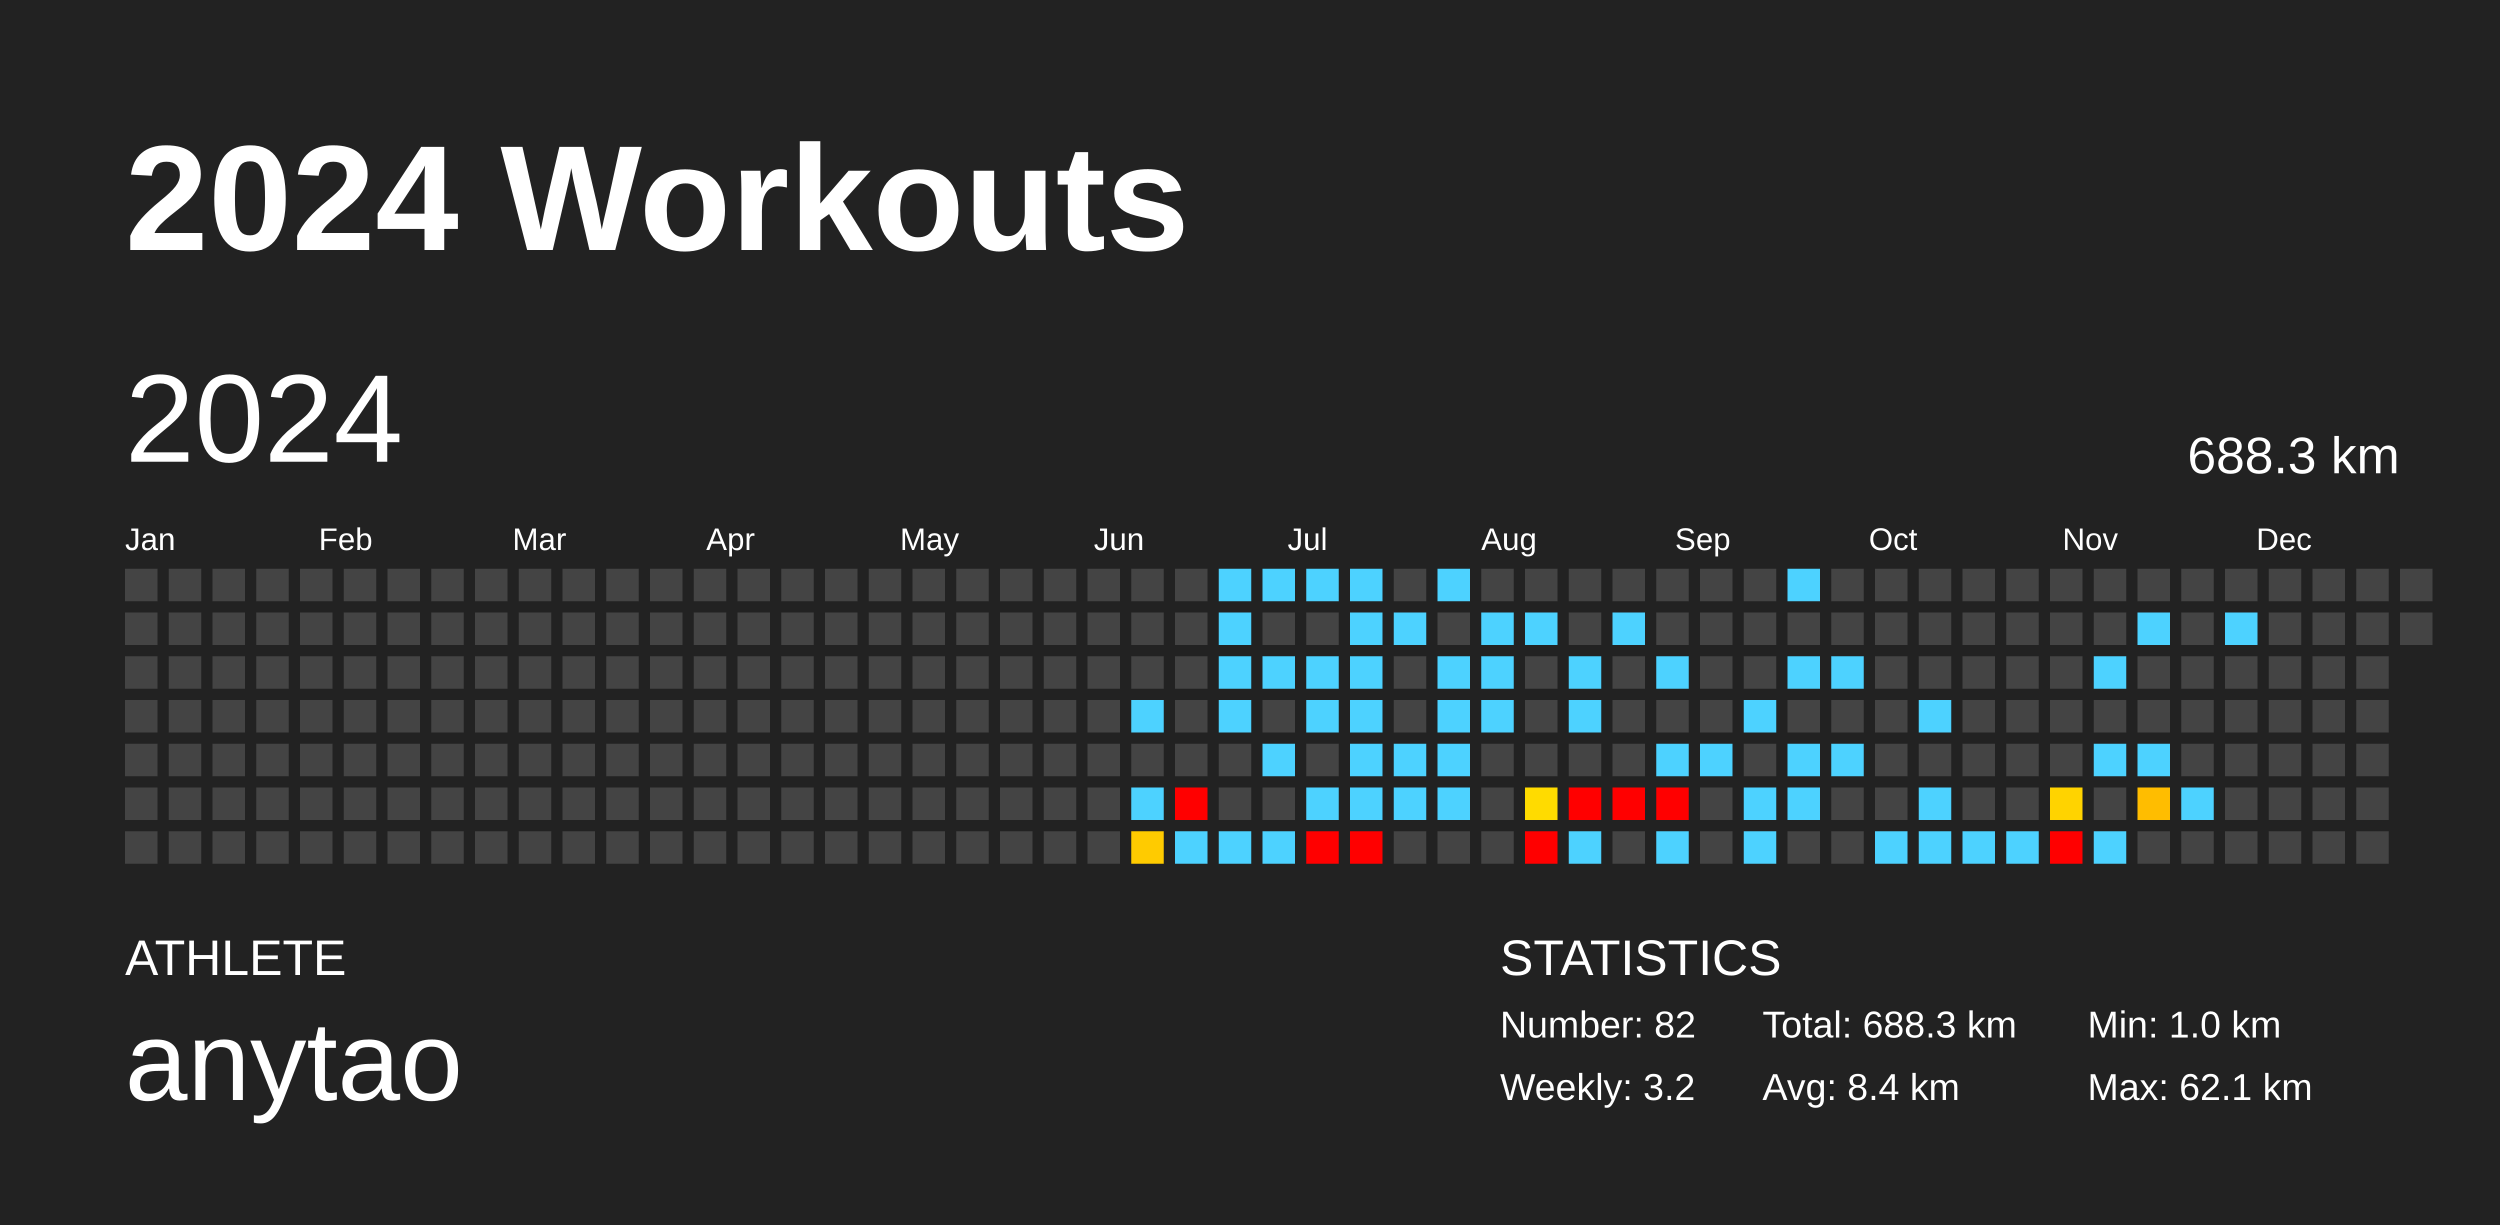
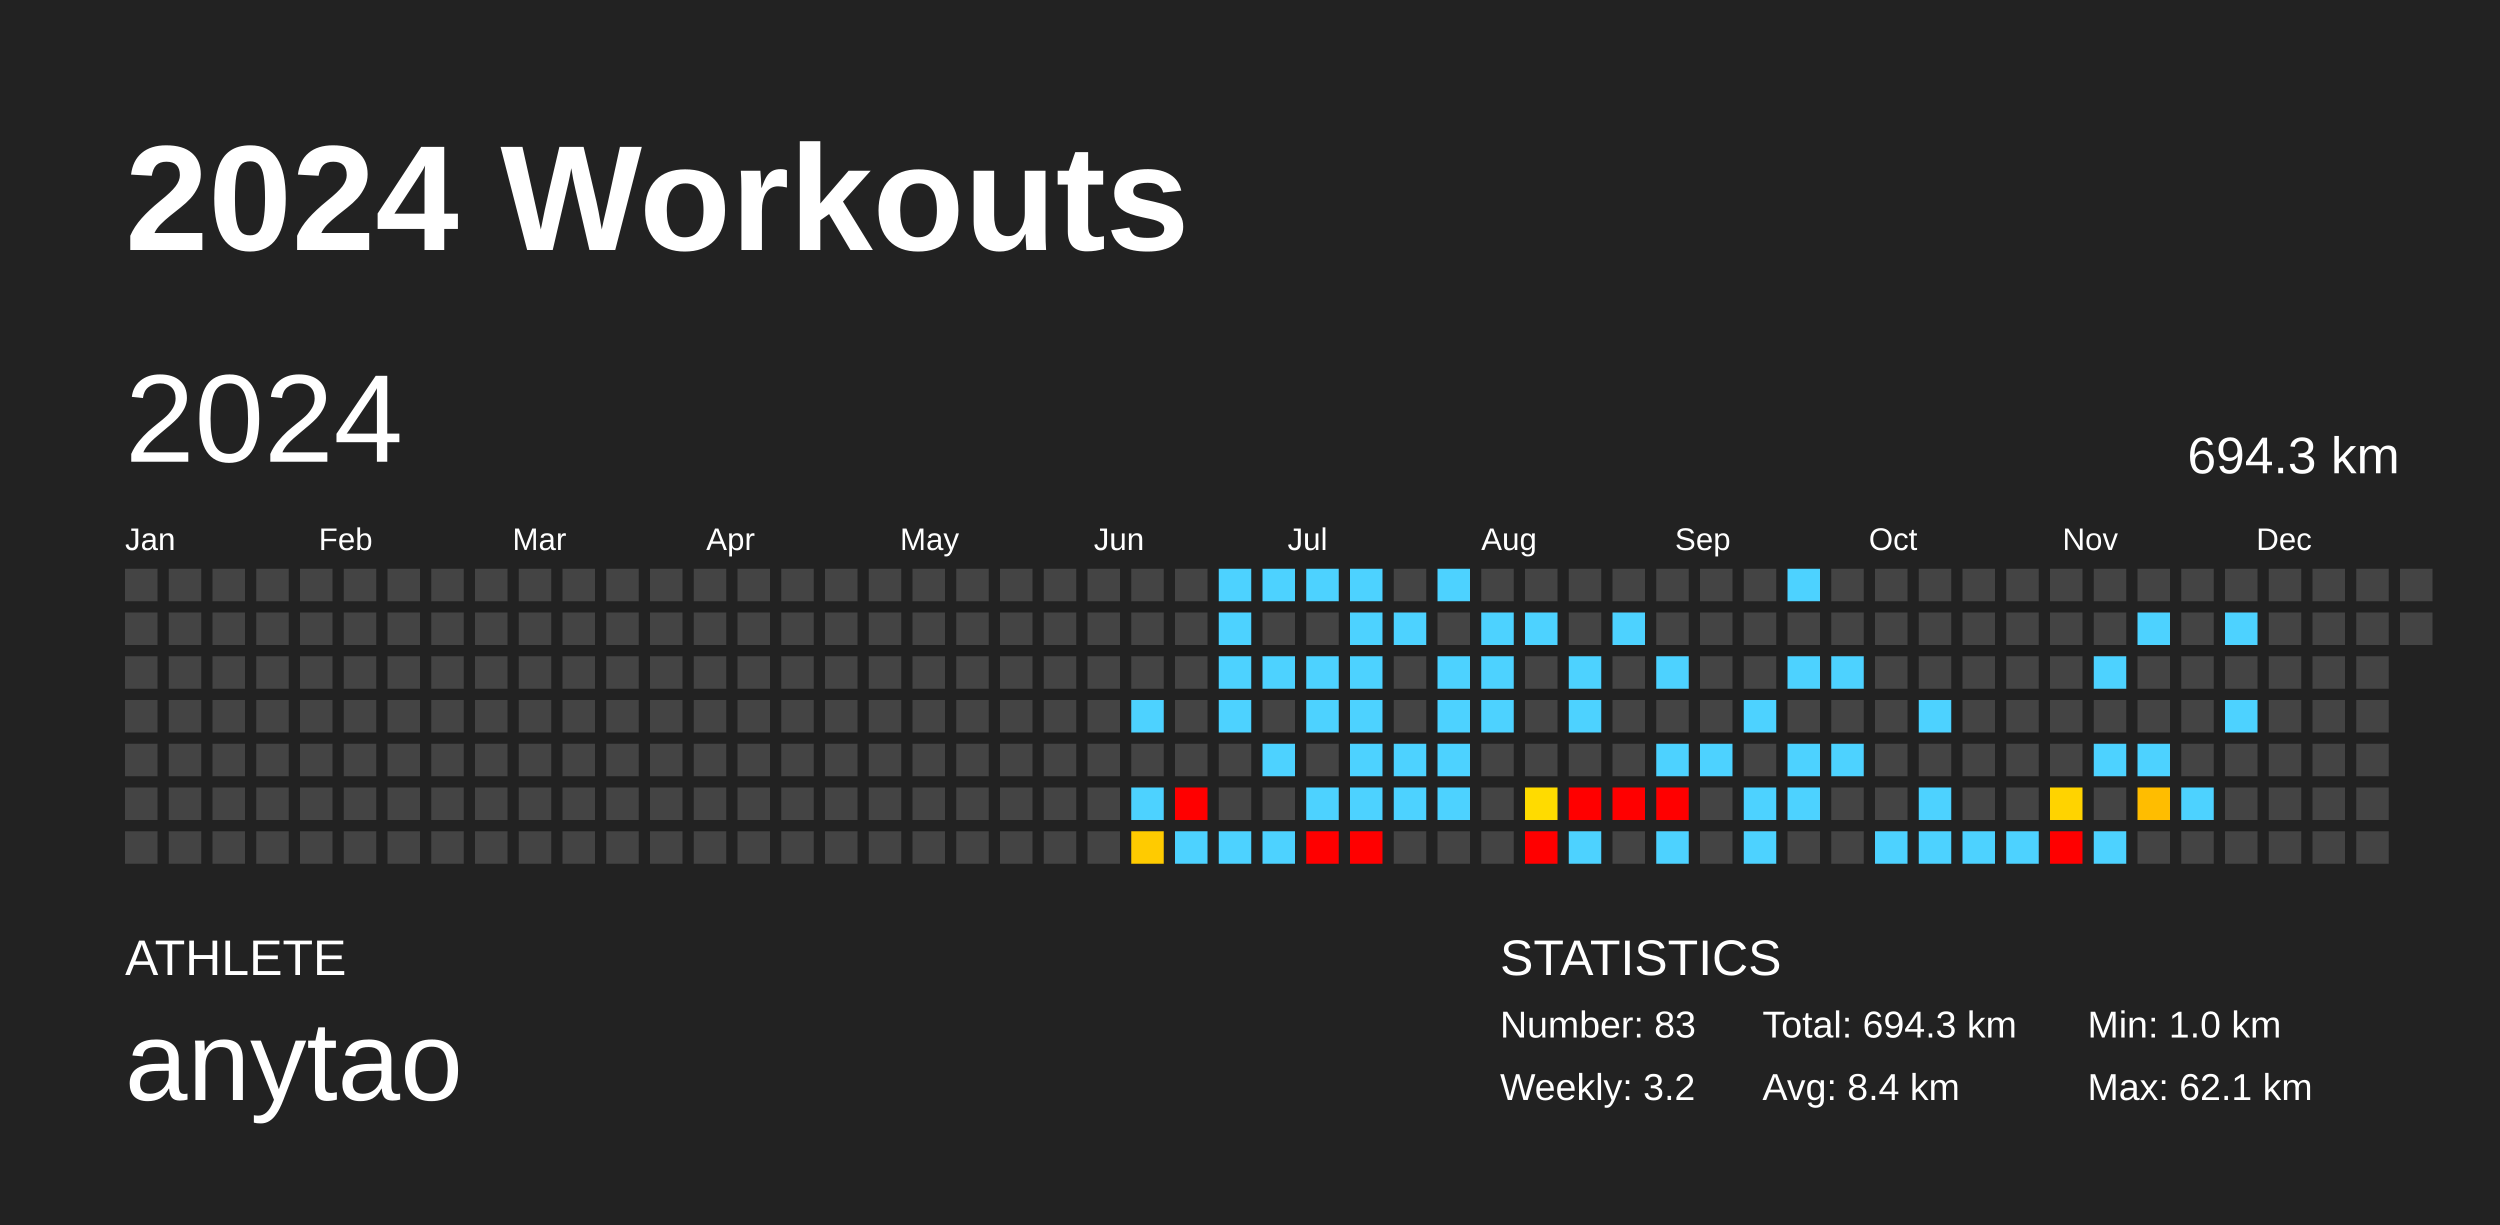
<svg xmlns="http://www.w3.org/2000/svg" baseProfile="full" height="98mm" version="1.1" viewBox="0,0,200,98" width="200mm">
  <defs />
  <rect fill="#222222" height="98" width="200" x="0" y="0" />
  <text fill="#FFFFFF" style="font-size:12px; font-family:Arial; font-weight:bold;" x="10" y="20">2024 Workouts</text>
  <text fill="#FFFFFF" style="font-size:4px; font-family:Arial" x="10" y="78">ATHLETE</text>
  <text fill="#FFFFFF" style="font-size:9px; font-family:Arial" x="10" y="88">anytao</text>
  <text fill="#FFFFFF" style="font-size:4px; font-family:Arial" x="120" y="78">STATISTICS</text>
-   <text fill="#FFFFFF" style="font-size:3px; font-family:Arial" x="120" y="83">Number: 82</text>
+   <text fill="#FFFFFF" style="font-size:3px; font-family:Arial" x="120" y="83">Number: 83</text>
  <text fill="#FFFFFF" style="font-size:3px; font-family:Arial" x="120" y="88">Weekly: 3.2</text>
-   <text fill="#FFFFFF" style="font-size:3px; font-family:Arial" x="141" y="83">Total: 688.3 km</text>
+   <text fill="#FFFFFF" style="font-size:3px; font-family:Arial" x="141" y="83">Total: 694.3 km</text>
  <text fill="#FFFFFF" style="font-size:3px; font-family:Arial" x="141" y="88">Avg: 8.4 km</text>
  <text fill="#FFFFFF" style="font-size:3px; font-family:Arial" x="167" y="83">Min: 1.0 km</text>
  <text fill="#FFFFFF" style="font-size:3px; font-family:Arial" x="167" y="88">Max: 62.1 km</text>
  <text dominant-baseline="hanging" fill="#FFFFFF" style="font-size:10.0px; font-family:Arial;" x="10" y="30">2024</text>
-   <text dominant-baseline="hanging" fill="#FFFFFF" style="font-size:4.125px; font-family:Arial;" x="175" y="35">688.3 km</text>
+   <text dominant-baseline="hanging" fill="#FFFFFF" style="font-size:4.125px; font-family:Arial;" x="175" y="35">694.3 km</text>
  <text fill="#FFFFFF" style="font-size:2.5px; font-family:Arial" x="10.0" y="44">Jan</text>
  <text fill="#FFFFFF" style="font-size:2.5px; font-family:Arial" x="25.5" y="44">Feb</text>
  <text fill="#FFFFFF" style="font-size:2.5px; font-family:Arial" x="41.0" y="44">Mar</text>
  <text fill="#FFFFFF" style="font-size:2.5px; font-family:Arial" x="56.5" y="44">Apr</text>
  <text fill="#FFFFFF" style="font-size:2.5px; font-family:Arial" x="72.0" y="44">May</text>
  <text fill="#FFFFFF" style="font-size:2.5px; font-family:Arial" x="87.5" y="44">Jun</text>
  <text fill="#FFFFFF" style="font-size:2.5px; font-family:Arial" x="103.0" y="44">Jul</text>
  <text fill="#FFFFFF" style="font-size:2.5px; font-family:Arial" x="118.5" y="44">Aug</text>
  <text fill="#FFFFFF" style="font-size:2.5px; font-family:Arial" x="134.0" y="44">Sep</text>
  <text fill="#FFFFFF" style="font-size:2.5px; font-family:Arial" x="149.5" y="44">Oct</text>
  <text fill="#FFFFFF" style="font-size:2.5px; font-family:Arial" x="165.0" y="44">Nov</text>
  <text fill="#FFFFFF" style="font-size:2.5px; font-family:Arial" x="180.5" y="44">Dec</text>
  <rect fill="#444444" height="2.6" width="2.6" x="10.0" y="45.5" />
  <rect fill="#444444" height="2.6" width="2.6" x="10.0" y="49.0" />
  <rect fill="#444444" height="2.6" width="2.6" x="10.0" y="52.5" />
  <rect fill="#444444" height="2.6" width="2.6" x="10.0" y="56.0" />
  <rect fill="#444444" height="2.6" width="2.6" x="10.0" y="59.5" />
  <rect fill="#444444" height="2.6" width="2.6" x="10.0" y="63.0" />
  <rect fill="#444444" height="2.6" width="2.6" x="10.0" y="66.5" />
  <rect fill="#444444" height="2.6" width="2.6" x="13.5" y="45.5" />
  <rect fill="#444444" height="2.6" width="2.6" x="13.5" y="49.0" />
  <rect fill="#444444" height="2.6" width="2.6" x="13.5" y="52.5" />
  <rect fill="#444444" height="2.6" width="2.6" x="13.5" y="56.0" />
  <rect fill="#444444" height="2.6" width="2.6" x="13.5" y="59.5" />
  <rect fill="#444444" height="2.6" width="2.6" x="13.5" y="63.0" />
  <rect fill="#444444" height="2.6" width="2.6" x="13.5" y="66.5" />
  <rect fill="#444444" height="2.6" width="2.6" x="17.0" y="45.5" />
  <rect fill="#444444" height="2.6" width="2.6" x="17.0" y="49.0" />
  <rect fill="#444444" height="2.6" width="2.6" x="17.0" y="52.5" />
  <rect fill="#444444" height="2.6" width="2.6" x="17.0" y="56.0" />
  <rect fill="#444444" height="2.6" width="2.6" x="17.0" y="59.5" />
  <rect fill="#444444" height="2.6" width="2.6" x="17.0" y="63.0" />
  <rect fill="#444444" height="2.6" width="2.6" x="17.0" y="66.5" />
  <rect fill="#444444" height="2.6" width="2.6" x="20.5" y="45.5" />
  <rect fill="#444444" height="2.6" width="2.6" x="20.5" y="49.0" />
  <rect fill="#444444" height="2.6" width="2.6" x="20.5" y="52.5" />
  <rect fill="#444444" height="2.6" width="2.6" x="20.5" y="56.0" />
  <rect fill="#444444" height="2.6" width="2.6" x="20.5" y="59.5" />
  <rect fill="#444444" height="2.6" width="2.6" x="20.5" y="63.0" />
  <rect fill="#444444" height="2.6" width="2.6" x="20.5" y="66.5" />
  <rect fill="#444444" height="2.6" width="2.6" x="24.0" y="45.5" />
  <rect fill="#444444" height="2.6" width="2.6" x="24.0" y="49.0" />
  <rect fill="#444444" height="2.6" width="2.6" x="24.0" y="52.5" />
  <rect fill="#444444" height="2.6" width="2.6" x="24.0" y="56.0" />
  <rect fill="#444444" height="2.6" width="2.6" x="24.0" y="59.5" />
  <rect fill="#444444" height="2.6" width="2.6" x="24.0" y="63.0" />
  <rect fill="#444444" height="2.6" width="2.6" x="24.0" y="66.5" />
  <rect fill="#444444" height="2.6" width="2.6" x="27.5" y="45.5" />
  <rect fill="#444444" height="2.6" width="2.6" x="27.5" y="49.0" />
  <rect fill="#444444" height="2.6" width="2.6" x="27.5" y="52.5" />
  <rect fill="#444444" height="2.6" width="2.6" x="27.5" y="56.0" />
  <rect fill="#444444" height="2.6" width="2.6" x="27.5" y="59.5" />
  <rect fill="#444444" height="2.6" width="2.6" x="27.5" y="63.0" />
  <rect fill="#444444" height="2.6" width="2.6" x="27.5" y="66.5" />
  <rect fill="#444444" height="2.6" width="2.6" x="31.0" y="45.5" />
  <rect fill="#444444" height="2.6" width="2.6" x="31.0" y="49.0" />
  <rect fill="#444444" height="2.6" width="2.6" x="31.0" y="52.5" />
  <rect fill="#444444" height="2.6" width="2.6" x="31.0" y="56.0" />
  <rect fill="#444444" height="2.6" width="2.6" x="31.0" y="59.5" />
  <rect fill="#444444" height="2.6" width="2.6" x="31.0" y="63.0" />
  <rect fill="#444444" height="2.6" width="2.6" x="31.0" y="66.5" />
  <rect fill="#444444" height="2.6" width="2.6" x="34.5" y="45.5" />
  <rect fill="#444444" height="2.6" width="2.6" x="34.5" y="49.0" />
  <rect fill="#444444" height="2.6" width="2.6" x="34.5" y="52.5" />
  <rect fill="#444444" height="2.6" width="2.6" x="34.5" y="56.0" />
  <rect fill="#444444" height="2.6" width="2.6" x="34.5" y="59.5" />
  <rect fill="#444444" height="2.6" width="2.6" x="34.5" y="63.0" />
  <rect fill="#444444" height="2.6" width="2.6" x="34.5" y="66.5" />
  <rect fill="#444444" height="2.6" width="2.6" x="38.0" y="45.5" />
  <rect fill="#444444" height="2.6" width="2.6" x="38.0" y="49.0" />
  <rect fill="#444444" height="2.6" width="2.6" x="38.0" y="52.5" />
  <rect fill="#444444" height="2.6" width="2.6" x="38.0" y="56.0" />
  <rect fill="#444444" height="2.6" width="2.6" x="38.0" y="59.5" />
  <rect fill="#444444" height="2.6" width="2.6" x="38.0" y="63.0" />
  <rect fill="#444444" height="2.6" width="2.6" x="38.0" y="66.5" />
  <rect fill="#444444" height="2.6" width="2.6" x="41.5" y="45.5" />
  <rect fill="#444444" height="2.6" width="2.6" x="41.5" y="49.0" />
  <rect fill="#444444" height="2.6" width="2.6" x="41.5" y="52.5" />
  <rect fill="#444444" height="2.6" width="2.6" x="41.5" y="56.0" />
  <rect fill="#444444" height="2.6" width="2.6" x="41.5" y="59.5" />
  <rect fill="#444444" height="2.6" width="2.6" x="41.5" y="63.0" />
  <rect fill="#444444" height="2.6" width="2.6" x="41.5" y="66.5" />
  <rect fill="#444444" height="2.6" width="2.6" x="45.0" y="45.5" />
  <rect fill="#444444" height="2.6" width="2.6" x="45.0" y="49.0" />
  <rect fill="#444444" height="2.6" width="2.6" x="45.0" y="52.5" />
  <rect fill="#444444" height="2.6" width="2.6" x="45.0" y="56.0" />
  <rect fill="#444444" height="2.6" width="2.6" x="45.0" y="59.5" />
  <rect fill="#444444" height="2.6" width="2.6" x="45.0" y="63.0" />
  <rect fill="#444444" height="2.6" width="2.6" x="45.0" y="66.5" />
  <rect fill="#444444" height="2.6" width="2.6" x="48.5" y="45.5" />
  <rect fill="#444444" height="2.6" width="2.6" x="48.5" y="49.0" />
  <rect fill="#444444" height="2.6" width="2.6" x="48.5" y="52.5" />
  <rect fill="#444444" height="2.6" width="2.6" x="48.5" y="56.0" />
  <rect fill="#444444" height="2.6" width="2.6" x="48.5" y="59.5" />
  <rect fill="#444444" height="2.6" width="2.6" x="48.5" y="63.0" />
  <rect fill="#444444" height="2.6" width="2.6" x="48.5" y="66.5" />
  <rect fill="#444444" height="2.6" width="2.6" x="52.0" y="45.5" />
  <rect fill="#444444" height="2.6" width="2.6" x="52.0" y="49.0" />
  <rect fill="#444444" height="2.6" width="2.6" x="52.0" y="52.5" />
  <rect fill="#444444" height="2.6" width="2.6" x="52.0" y="56.0" />
  <rect fill="#444444" height="2.6" width="2.6" x="52.0" y="59.5" />
  <rect fill="#444444" height="2.6" width="2.6" x="52.0" y="63.0" />
  <rect fill="#444444" height="2.6" width="2.6" x="52.0" y="66.5" />
  <rect fill="#444444" height="2.6" width="2.6" x="55.5" y="45.5" />
  <rect fill="#444444" height="2.6" width="2.6" x="55.5" y="49.0" />
  <rect fill="#444444" height="2.6" width="2.6" x="55.5" y="52.5" />
  <rect fill="#444444" height="2.6" width="2.6" x="55.5" y="56.0" />
  <rect fill="#444444" height="2.6" width="2.6" x="55.5" y="59.5" />
  <rect fill="#444444" height="2.6" width="2.6" x="55.5" y="63.0" />
  <rect fill="#444444" height="2.6" width="2.6" x="55.5" y="66.5" />
  <rect fill="#444444" height="2.6" width="2.6" x="59.0" y="45.5" />
  <rect fill="#444444" height="2.6" width="2.6" x="59.0" y="49.0" />
  <rect fill="#444444" height="2.6" width="2.6" x="59.0" y="52.5" />
  <rect fill="#444444" height="2.6" width="2.6" x="59.0" y="56.0" />
  <rect fill="#444444" height="2.6" width="2.6" x="59.0" y="59.5" />
  <rect fill="#444444" height="2.6" width="2.6" x="59.0" y="63.0" />
  <rect fill="#444444" height="2.6" width="2.6" x="59.0" y="66.5" />
  <rect fill="#444444" height="2.6" width="2.6" x="62.5" y="45.5" />
  <rect fill="#444444" height="2.6" width="2.6" x="62.5" y="49.0" />
  <rect fill="#444444" height="2.6" width="2.6" x="62.5" y="52.5" />
  <rect fill="#444444" height="2.6" width="2.6" x="62.5" y="56.0" />
  <rect fill="#444444" height="2.6" width="2.6" x="62.5" y="59.5" />
  <rect fill="#444444" height="2.6" width="2.6" x="62.5" y="63.0" />
  <rect fill="#444444" height="2.6" width="2.6" x="62.5" y="66.5" />
  <rect fill="#444444" height="2.6" width="2.6" x="66.0" y="45.5" />
  <rect fill="#444444" height="2.6" width="2.6" x="66.0" y="49.0" />
  <rect fill="#444444" height="2.6" width="2.6" x="66.0" y="52.5" />
  <rect fill="#444444" height="2.6" width="2.6" x="66.0" y="56.0" />
  <rect fill="#444444" height="2.6" width="2.6" x="66.0" y="59.5" />
  <rect fill="#444444" height="2.6" width="2.6" x="66.0" y="63.0" />
  <rect fill="#444444" height="2.6" width="2.6" x="66.0" y="66.5" />
  <rect fill="#444444" height="2.6" width="2.6" x="69.5" y="45.5" />
  <rect fill="#444444" height="2.6" width="2.6" x="69.5" y="49.0" />
  <rect fill="#444444" height="2.6" width="2.6" x="69.5" y="52.5" />
  <rect fill="#444444" height="2.6" width="2.6" x="69.5" y="56.0" />
  <rect fill="#444444" height="2.6" width="2.6" x="69.5" y="59.5" />
  <rect fill="#444444" height="2.6" width="2.6" x="69.5" y="63.0" />
  <rect fill="#444444" height="2.6" width="2.6" x="69.5" y="66.5" />
  <rect fill="#444444" height="2.6" width="2.6" x="73.0" y="45.5" />
  <rect fill="#444444" height="2.6" width="2.6" x="73.0" y="49.0" />
  <rect fill="#444444" height="2.6" width="2.6" x="73.0" y="52.5" />
  <rect fill="#444444" height="2.6" width="2.6" x="73.0" y="56.0" />
  <rect fill="#444444" height="2.6" width="2.6" x="73.0" y="59.5" />
  <rect fill="#444444" height="2.6" width="2.6" x="73.0" y="63.0" />
  <rect fill="#444444" height="2.6" width="2.6" x="73.0" y="66.5" />
  <rect fill="#444444" height="2.6" width="2.6" x="76.5" y="45.5" />
  <rect fill="#444444" height="2.6" width="2.6" x="76.5" y="49.0" />
  <rect fill="#444444" height="2.6" width="2.6" x="76.5" y="52.5" />
  <rect fill="#444444" height="2.6" width="2.6" x="76.5" y="56.0" />
  <rect fill="#444444" height="2.6" width="2.6" x="76.5" y="59.5" />
  <rect fill="#444444" height="2.6" width="2.6" x="76.5" y="63.0" />
  <rect fill="#444444" height="2.6" width="2.6" x="76.5" y="66.5" />
  <rect fill="#444444" height="2.6" width="2.6" x="80.0" y="45.5" />
  <rect fill="#444444" height="2.6" width="2.6" x="80.0" y="49.0" />
  <rect fill="#444444" height="2.6" width="2.6" x="80.0" y="52.5" />
  <rect fill="#444444" height="2.6" width="2.6" x="80.0" y="56.0" />
  <rect fill="#444444" height="2.6" width="2.6" x="80.0" y="59.5" />
  <rect fill="#444444" height="2.6" width="2.6" x="80.0" y="63.0" />
  <rect fill="#444444" height="2.6" width="2.6" x="80.0" y="66.5" />
  <rect fill="#444444" height="2.6" width="2.6" x="83.5" y="45.5" />
  <rect fill="#444444" height="2.6" width="2.6" x="83.5" y="49.0" />
  <rect fill="#444444" height="2.6" width="2.6" x="83.5" y="52.5" />
  <rect fill="#444444" height="2.6" width="2.6" x="83.5" y="56.0" />
  <rect fill="#444444" height="2.6" width="2.6" x="83.5" y="59.5" />
  <rect fill="#444444" height="2.6" width="2.6" x="83.5" y="63.0" />
  <rect fill="#444444" height="2.6" width="2.6" x="83.5" y="66.5" />
  <rect fill="#444444" height="2.6" width="2.6" x="87.0" y="45.5" />
  <rect fill="#444444" height="2.6" width="2.6" x="87.0" y="49.0" />
  <rect fill="#444444" height="2.6" width="2.6" x="87.0" y="52.5" />
  <rect fill="#444444" height="2.6" width="2.6" x="87.0" y="56.0" />
  <rect fill="#444444" height="2.6" width="2.6" x="87.0" y="59.5" />
  <rect fill="#444444" height="2.6" width="2.6" x="87.0" y="63.0" />
  <rect fill="#444444" height="2.6" width="2.6" x="87.0" y="66.5" />
  <rect fill="#444444" height="2.6" width="2.6" x="90.5" y="45.5" />
  <rect fill="#444444" height="2.6" width="2.6" x="90.5" y="49.0" />
  <rect fill="#444444" height="2.6" width="2.6" x="90.5" y="52.5" />
  <rect fill="#4dd2ff" height="2.6" width="2.6" x="90.5" y="56.0" />
  <rect fill="#444444" height="2.6" width="2.6" x="90.5" y="59.5" />
  <rect fill="#4dd2ff" height="2.6" width="2.6" x="90.5" y="63.0" />
  <rect fill="#ffcb00" height="2.6" width="2.6" x="90.5" y="66.5" />
  <rect fill="#444444" height="2.6" width="2.6" x="94.0" y="45.5" />
  <rect fill="#444444" height="2.6" width="2.6" x="94.0" y="49.0" />
  <rect fill="#444444" height="2.6" width="2.6" x="94.0" y="52.5" />
  <rect fill="#444444" height="2.6" width="2.6" x="94.0" y="56.0" />
  <rect fill="#444444" height="2.6" width="2.6" x="94.0" y="59.5" />
  <rect fill="red" height="2.6" width="2.6" x="94.0" y="63.0" />
  <rect fill="#4dd2ff" height="2.6" width="2.6" x="94.0" y="66.5" />
  <rect fill="#4dd2ff" height="2.6" width="2.6" x="97.5" y="45.5" />
  <rect fill="#4dd2ff" height="2.6" width="2.6" x="97.5" y="49.0" />
  <rect fill="#4dd2ff" height="2.6" width="2.6" x="97.5" y="52.5" />
  <rect fill="#4dd2ff" height="2.6" width="2.6" x="97.5" y="56.0" />
  <rect fill="#444444" height="2.6" width="2.6" x="97.5" y="59.5" />
  <rect fill="#444444" height="2.6" width="2.6" x="97.5" y="63.0" />
  <rect fill="#4dd2ff" height="2.6" width="2.6" x="97.5" y="66.5" />
  <rect fill="#4dd2ff" height="2.6" width="2.6" x="101.0" y="45.5" />
  <rect fill="#444444" height="2.6" width="2.6" x="101.0" y="49.0" />
  <rect fill="#4dd2ff" height="2.6" width="2.6" x="101.0" y="52.5" />
  <rect fill="#444444" height="2.6" width="2.6" x="101.0" y="56.0" />
  <rect fill="#4dd2ff" height="2.6" width="2.6" x="101.0" y="59.5" />
  <rect fill="#444444" height="2.6" width="2.6" x="101.0" y="63.0" />
  <rect fill="#4dd2ff" height="2.6" width="2.6" x="101.0" y="66.5" />
  <rect fill="#4dd2ff" height="2.6" width="2.6" x="104.5" y="45.5" />
  <rect fill="#444444" height="2.6" width="2.6" x="104.5" y="49.0" />
  <rect fill="#4dd2ff" height="2.6" width="2.6" x="104.5" y="52.5" />
  <rect fill="#4dd2ff" height="2.6" width="2.6" x="104.5" y="56.0" />
  <rect fill="#444444" height="2.6" width="2.6" x="104.5" y="59.5" />
  <rect fill="#4dd2ff" height="2.6" width="2.6" x="104.5" y="63.0" />
  <rect fill="red" height="2.6" width="2.6" x="104.5" y="66.5" />
  <rect fill="#4dd2ff" height="2.6" width="2.6" x="108.0" y="45.5" />
  <rect fill="#4dd2ff" height="2.6" width="2.6" x="108.0" y="49.0" />
  <rect fill="#4dd2ff" height="2.6" width="2.6" x="108.0" y="52.5" />
  <rect fill="#4dd2ff" height="2.6" width="2.6" x="108.0" y="56.0" />
  <rect fill="#4dd2ff" height="2.6" width="2.6" x="108.0" y="59.5" />
  <rect fill="#4dd2ff" height="2.6" width="2.6" x="108.0" y="63.0" />
  <rect fill="red" height="2.6" width="2.6" x="108.0" y="66.5" />
  <rect fill="#444444" height="2.6" width="2.6" x="111.5" y="45.5" />
  <rect fill="#4dd2ff" height="2.6" width="2.6" x="111.5" y="49.0" />
  <rect fill="#444444" height="2.6" width="2.6" x="111.5" y="52.5" />
  <rect fill="#444444" height="2.6" width="2.6" x="111.5" y="56.0" />
  <rect fill="#4dd2ff" height="2.6" width="2.6" x="111.5" y="59.5" />
  <rect fill="#4dd2ff" height="2.6" width="2.6" x="111.5" y="63.0" />
  <rect fill="#444444" height="2.6" width="2.6" x="111.5" y="66.5" />
  <rect fill="#4dd2ff" height="2.6" width="2.6" x="115.0" y="45.5" />
  <rect fill="#444444" height="2.6" width="2.6" x="115.0" y="49.0" />
  <rect fill="#4dd2ff" height="2.6" width="2.6" x="115.0" y="52.5" />
  <rect fill="#4dd2ff" height="2.6" width="2.6" x="115.0" y="56.0" />
  <rect fill="#4dd2ff" height="2.6" width="2.6" x="115.0" y="59.5" />
  <rect fill="#4dd2ff" height="2.6" width="2.6" x="115.0" y="63.0" />
  <rect fill="#444444" height="2.6" width="2.6" x="115.0" y="66.5" />
  <rect fill="#444444" height="2.6" width="2.6" x="118.5" y="45.5" />
  <rect fill="#4dd2ff" height="2.6" width="2.6" x="118.5" y="49.0" />
  <rect fill="#4dd2ff" height="2.6" width="2.6" x="118.5" y="52.5" />
  <rect fill="#4dd2ff" height="2.6" width="2.6" x="118.5" y="56.0" />
  <rect fill="#444444" height="2.6" width="2.6" x="118.5" y="59.5" />
  <rect fill="#444444" height="2.6" width="2.6" x="118.5" y="63.0" />
  <rect fill="#444444" height="2.6" width="2.6" x="118.5" y="66.5" />
  <rect fill="#444444" height="2.6" width="2.6" x="122.0" y="45.5" />
  <rect fill="#4dd2ff" height="2.6" width="2.6" x="122.0" y="49.0" />
  <rect fill="#444444" height="2.6" width="2.6" x="122.0" y="52.5" />
  <rect fill="#444444" height="2.6" width="2.6" x="122.0" y="56.0" />
  <rect fill="#444444" height="2.6" width="2.6" x="122.0" y="59.5" />
  <rect fill="#ffdb00" height="2.6" width="2.6" x="122.0" y="63.0" />
  <rect fill="red" height="2.6" width="2.6" x="122.0" y="66.5" />
  <rect fill="#444444" height="2.6" width="2.6" x="125.5" y="45.5" />
  <rect fill="#444444" height="2.6" width="2.6" x="125.5" y="49.0" />
  <rect fill="#4dd2ff" height="2.6" width="2.6" x="125.5" y="52.5" />
  <rect fill="#4dd2ff" height="2.6" width="2.6" x="125.5" y="56.0" />
  <rect fill="#444444" height="2.6" width="2.6" x="125.5" y="59.5" />
  <rect fill="red" height="2.6" width="2.6" x="125.5" y="63.0" />
  <rect fill="#4dd2ff" height="2.6" width="2.6" x="125.5" y="66.5" />
  <rect fill="#444444" height="2.6" width="2.6" x="129.0" y="45.5" />
  <rect fill="#4dd2ff" height="2.6" width="2.6" x="129.0" y="49.0" />
  <rect fill="#444444" height="2.6" width="2.6" x="129.0" y="52.5" />
  <rect fill="#444444" height="2.6" width="2.6" x="129.0" y="56.0" />
  <rect fill="#444444" height="2.6" width="2.6" x="129.0" y="59.5" />
  <rect fill="red" height="2.6" width="2.6" x="129.0" y="63.0" />
  <rect fill="#444444" height="2.6" width="2.6" x="129.0" y="66.5" />
  <rect fill="#444444" height="2.6" width="2.6" x="132.5" y="45.5" />
  <rect fill="#444444" height="2.6" width="2.6" x="132.5" y="49.0" />
  <rect fill="#4dd2ff" height="2.6" width="2.6" x="132.5" y="52.5" />
  <rect fill="#444444" height="2.6" width="2.6" x="132.5" y="56.0" />
  <rect fill="#4dd2ff" height="2.6" width="2.6" x="132.5" y="59.5" />
  <rect fill="red" height="2.6" width="2.6" x="132.5" y="63.0" />
  <rect fill="#4dd2ff" height="2.6" width="2.6" x="132.5" y="66.5" />
  <rect fill="#444444" height="2.6" width="2.6" x="136.0" y="45.5" />
  <rect fill="#444444" height="2.6" width="2.6" x="136.0" y="49.0" />
  <rect fill="#444444" height="2.6" width="2.6" x="136.0" y="52.5" />
  <rect fill="#444444" height="2.6" width="2.6" x="136.0" y="56.0" />
  <rect fill="#4dd2ff" height="2.6" width="2.6" x="136.0" y="59.5" />
  <rect fill="#444444" height="2.6" width="2.6" x="136.0" y="63.0" />
  <rect fill="#444444" height="2.6" width="2.6" x="136.0" y="66.5" />
  <rect fill="#444444" height="2.6" width="2.6" x="139.5" y="45.5" />
  <rect fill="#444444" height="2.6" width="2.6" x="139.5" y="49.0" />
  <rect fill="#444444" height="2.6" width="2.6" x="139.5" y="52.5" />
  <rect fill="#4dd2ff" height="2.6" width="2.6" x="139.5" y="56.0" />
  <rect fill="#444444" height="2.6" width="2.6" x="139.5" y="59.5" />
  <rect fill="#4dd2ff" height="2.6" width="2.6" x="139.5" y="63.0" />
  <rect fill="#4dd2ff" height="2.6" width="2.6" x="139.5" y="66.5" />
  <rect fill="#4dd2ff" height="2.6" width="2.6" x="143.0" y="45.5" />
  <rect fill="#444444" height="2.6" width="2.6" x="143.0" y="49.0" />
  <rect fill="#4dd2ff" height="2.6" width="2.6" x="143.0" y="52.5" />
  <rect fill="#444444" height="2.6" width="2.6" x="143.0" y="56.0" />
  <rect fill="#4dd2ff" height="2.6" width="2.6" x="143.0" y="59.5" />
  <rect fill="#4dd2ff" height="2.6" width="2.6" x="143.0" y="63.0" />
  <rect fill="#444444" height="2.6" width="2.6" x="143.0" y="66.5" />
  <rect fill="#444444" height="2.6" width="2.6" x="146.5" y="45.5" />
  <rect fill="#444444" height="2.6" width="2.6" x="146.5" y="49.0" />
  <rect fill="#4dd2ff" height="2.6" width="2.6" x="146.5" y="52.5" />
  <rect fill="#444444" height="2.6" width="2.6" x="146.5" y="56.0" />
  <rect fill="#4dd2ff" height="2.6" width="2.6" x="146.5" y="59.5" />
  <rect fill="#444444" height="2.6" width="2.6" x="146.5" y="63.0" />
  <rect fill="#444444" height="2.6" width="2.6" x="146.5" y="66.5" />
  <rect fill="#444444" height="2.6" width="2.6" x="150.0" y="45.5" />
  <rect fill="#444444" height="2.6" width="2.6" x="150.0" y="49.0" />
  <rect fill="#444444" height="2.6" width="2.6" x="150.0" y="52.5" />
  <rect fill="#444444" height="2.6" width="2.6" x="150.0" y="56.0" />
  <rect fill="#444444" height="2.6" width="2.6" x="150.0" y="59.5" />
  <rect fill="#444444" height="2.6" width="2.6" x="150.0" y="63.0" />
  <rect fill="#4dd2ff" height="2.6" width="2.6" x="150.0" y="66.5" />
  <rect fill="#444444" height="2.6" width="2.6" x="153.5" y="45.5" />
  <rect fill="#444444" height="2.6" width="2.6" x="153.5" y="49.0" />
  <rect fill="#444444" height="2.6" width="2.6" x="153.5" y="52.5" />
  <rect fill="#4dd2ff" height="2.6" width="2.6" x="153.5" y="56.0" />
  <rect fill="#444444" height="2.6" width="2.6" x="153.5" y="59.5" />
  <rect fill="#4dd2ff" height="2.6" width="2.6" x="153.5" y="63.0" />
  <rect fill="#4dd2ff" height="2.6" width="2.6" x="153.5" y="66.5" />
  <rect fill="#444444" height="2.6" width="2.6" x="157.0" y="45.5" />
  <rect fill="#444444" height="2.6" width="2.6" x="157.0" y="49.0" />
  <rect fill="#444444" height="2.6" width="2.6" x="157.0" y="52.5" />
  <rect fill="#444444" height="2.6" width="2.6" x="157.0" y="56.0" />
  <rect fill="#444444" height="2.6" width="2.6" x="157.0" y="59.5" />
  <rect fill="#444444" height="2.6" width="2.6" x="157.0" y="63.0" />
  <rect fill="#4dd2ff" height="2.6" width="2.6" x="157.0" y="66.5" />
  <rect fill="#444444" height="2.6" width="2.6" x="160.5" y="45.5" />
  <rect fill="#444444" height="2.6" width="2.6" x="160.5" y="49.0" />
  <rect fill="#444444" height="2.6" width="2.6" x="160.5" y="52.5" />
  <rect fill="#444444" height="2.6" width="2.6" x="160.5" y="56.0" />
  <rect fill="#444444" height="2.6" width="2.6" x="160.5" y="59.5" />
  <rect fill="#444444" height="2.6" width="2.6" x="160.5" y="63.0" />
  <rect fill="#4dd2ff" height="2.6" width="2.6" x="160.5" y="66.5" />
  <rect fill="#444444" height="2.6" width="2.6" x="164.0" y="45.5" />
  <rect fill="#444444" height="2.6" width="2.6" x="164.0" y="49.0" />
  <rect fill="#444444" height="2.6" width="2.6" x="164.0" y="52.5" />
  <rect fill="#444444" height="2.6" width="2.6" x="164.0" y="56.0" />
  <rect fill="#444444" height="2.6" width="2.6" x="164.0" y="59.5" />
  <rect fill="#ffd300" height="2.6" width="2.6" x="164.0" y="63.0" />
  <rect fill="red" height="2.6" width="2.6" x="164.0" y="66.5" />
  <rect fill="#444444" height="2.6" width="2.6" x="167.5" y="45.5" />
  <rect fill="#444444" height="2.6" width="2.6" x="167.5" y="49.0" />
  <rect fill="#4dd2ff" height="2.6" width="2.6" x="167.5" y="52.5" />
  <rect fill="#444444" height="2.6" width="2.6" x="167.5" y="56.0" />
  <rect fill="#4dd2ff" height="2.6" width="2.6" x="167.5" y="59.5" />
  <rect fill="#444444" height="2.6" width="2.6" x="167.5" y="63.0" />
  <rect fill="#4dd2ff" height="2.6" width="2.6" x="167.5" y="66.5" />
  <rect fill="#444444" height="2.6" width="2.6" x="171.0" y="45.5" />
  <rect fill="#4dd2ff" height="2.6" width="2.6" x="171.0" y="49.0" />
  <rect fill="#444444" height="2.6" width="2.6" x="171.0" y="52.5" />
  <rect fill="#444444" height="2.6" width="2.6" x="171.0" y="56.0" />
  <rect fill="#4dd2ff" height="2.6" width="2.6" x="171.0" y="59.5" />
  <rect fill="#ffbd00" height="2.6" width="2.6" x="171.0" y="63.0" />
  <rect fill="#444444" height="2.6" width="2.6" x="171.0" y="66.5" />
  <rect fill="#444444" height="2.6" width="2.6" x="174.5" y="45.5" />
  <rect fill="#444444" height="2.6" width="2.6" x="174.5" y="49.0" />
  <rect fill="#444444" height="2.6" width="2.6" x="174.5" y="52.5" />
  <rect fill="#444444" height="2.6" width="2.6" x="174.5" y="56.0" />
  <rect fill="#444444" height="2.6" width="2.6" x="174.5" y="59.5" />
  <rect fill="#4dd2ff" height="2.6" width="2.6" x="174.5" y="63.0" />
  <rect fill="#444444" height="2.6" width="2.6" x="174.5" y="66.5" />
  <rect fill="#444444" height="2.6" width="2.6" x="178.0" y="45.5" />
  <rect fill="#4dd2ff" height="2.6" width="2.6" x="178.0" y="49.0" />
  <rect fill="#444444" height="2.6" width="2.6" x="178.0" y="52.5" />
-   <rect fill="#444444" height="2.6" width="2.6" x="178.0" y="56.0" />
+   <rect fill="#4dd2ff" height="2.6" width="2.6" x="178.0" y="56.0" />
  <rect fill="#444444" height="2.6" width="2.6" x="178.0" y="59.5" />
  <rect fill="#444444" height="2.6" width="2.6" x="178.0" y="63.0" />
  <rect fill="#444444" height="2.6" width="2.6" x="178.0" y="66.5" />
  <rect fill="#444444" height="2.6" width="2.6" x="181.5" y="45.5" />
  <rect fill="#444444" height="2.6" width="2.6" x="181.5" y="49.0" />
  <rect fill="#444444" height="2.6" width="2.6" x="181.5" y="52.5" />
  <rect fill="#444444" height="2.6" width="2.6" x="181.5" y="56.0" />
  <rect fill="#444444" height="2.6" width="2.6" x="181.5" y="59.5" />
  <rect fill="#444444" height="2.6" width="2.6" x="181.5" y="63.0" />
  <rect fill="#444444" height="2.6" width="2.6" x="181.5" y="66.5" />
  <rect fill="#444444" height="2.6" width="2.6" x="185.0" y="45.5" />
  <rect fill="#444444" height="2.6" width="2.6" x="185.0" y="49.0" />
  <rect fill="#444444" height="2.6" width="2.6" x="185.0" y="52.5" />
  <rect fill="#444444" height="2.6" width="2.6" x="185.0" y="56.0" />
  <rect fill="#444444" height="2.6" width="2.6" x="185.0" y="59.5" />
  <rect fill="#444444" height="2.6" width="2.6" x="185.0" y="63.0" />
  <rect fill="#444444" height="2.6" width="2.6" x="185.0" y="66.5" />
  <rect fill="#444444" height="2.6" width="2.6" x="188.5" y="45.5" />
  <rect fill="#444444" height="2.6" width="2.6" x="188.5" y="49.0" />
  <rect fill="#444444" height="2.6" width="2.6" x="188.5" y="52.5" />
  <rect fill="#444444" height="2.6" width="2.6" x="188.5" y="56.0" />
  <rect fill="#444444" height="2.6" width="2.6" x="188.5" y="59.5" />
  <rect fill="#444444" height="2.6" width="2.6" x="188.5" y="63.0" />
  <rect fill="#444444" height="2.6" width="2.6" x="188.5" y="66.5" />
  <rect fill="#444444" height="2.6" width="2.6" x="192.0" y="45.5" />
  <rect fill="#444444" height="2.6" width="2.6" x="192.0" y="49.0" />
</svg>
